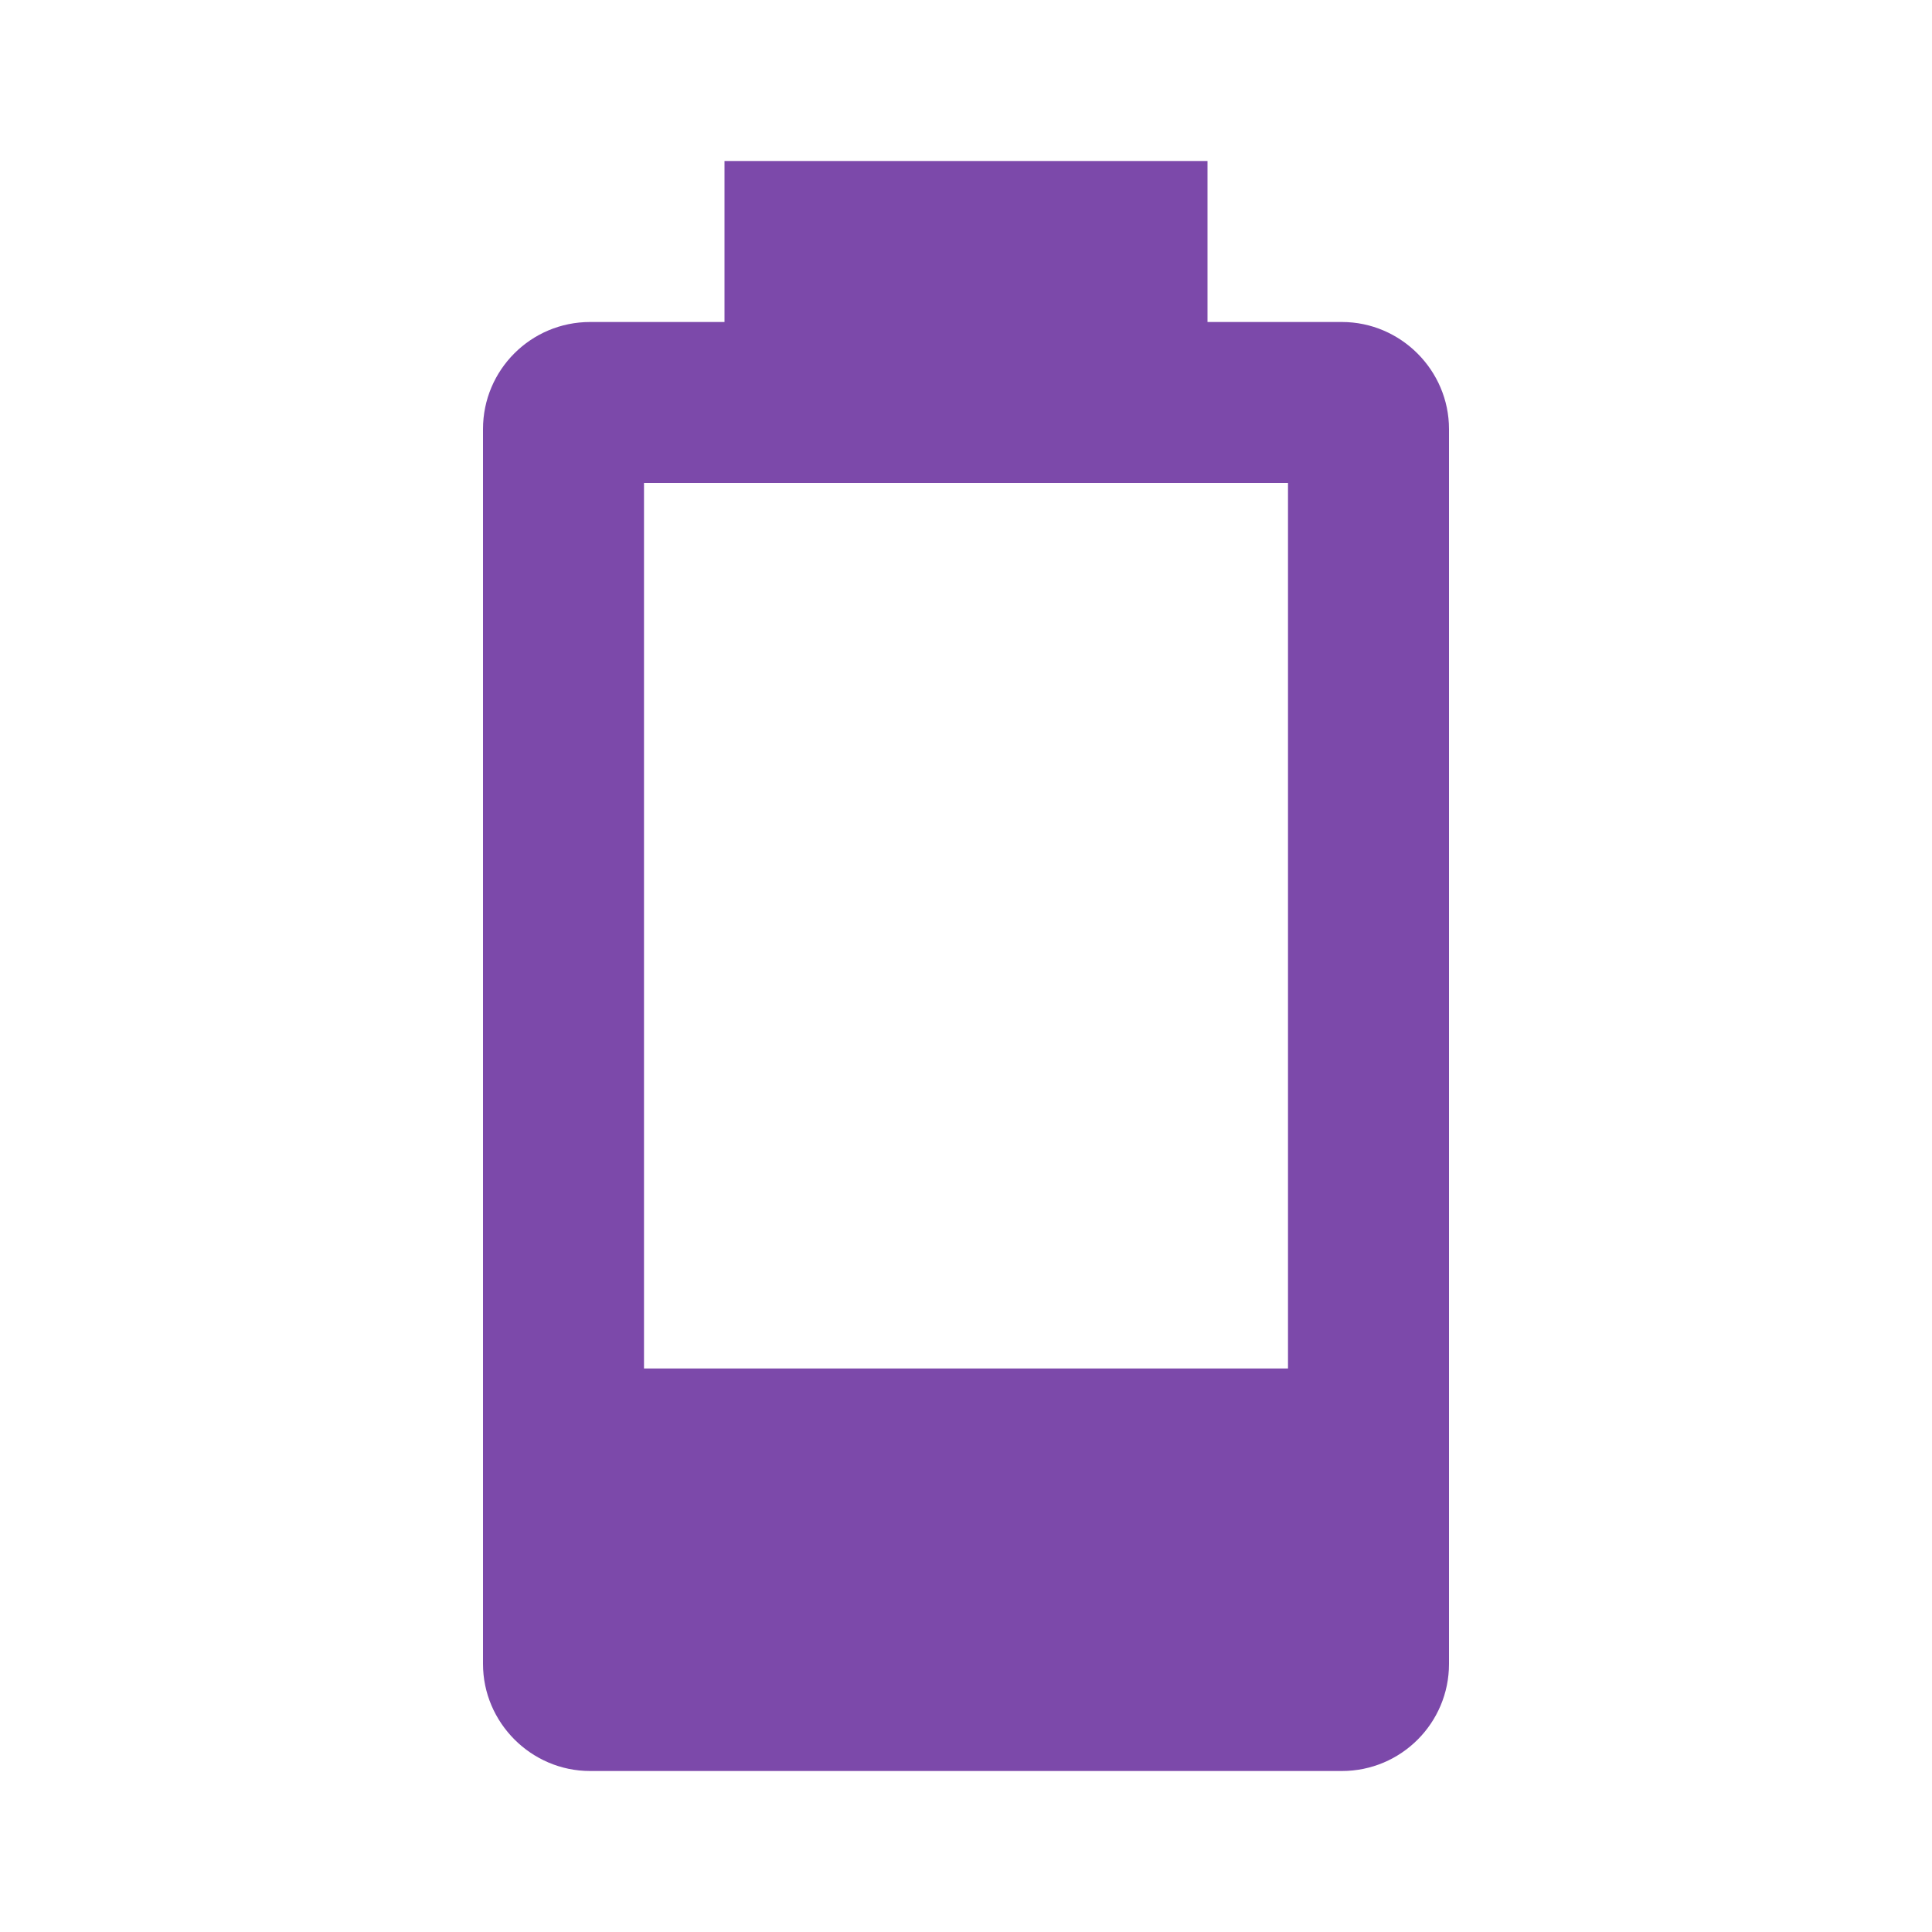
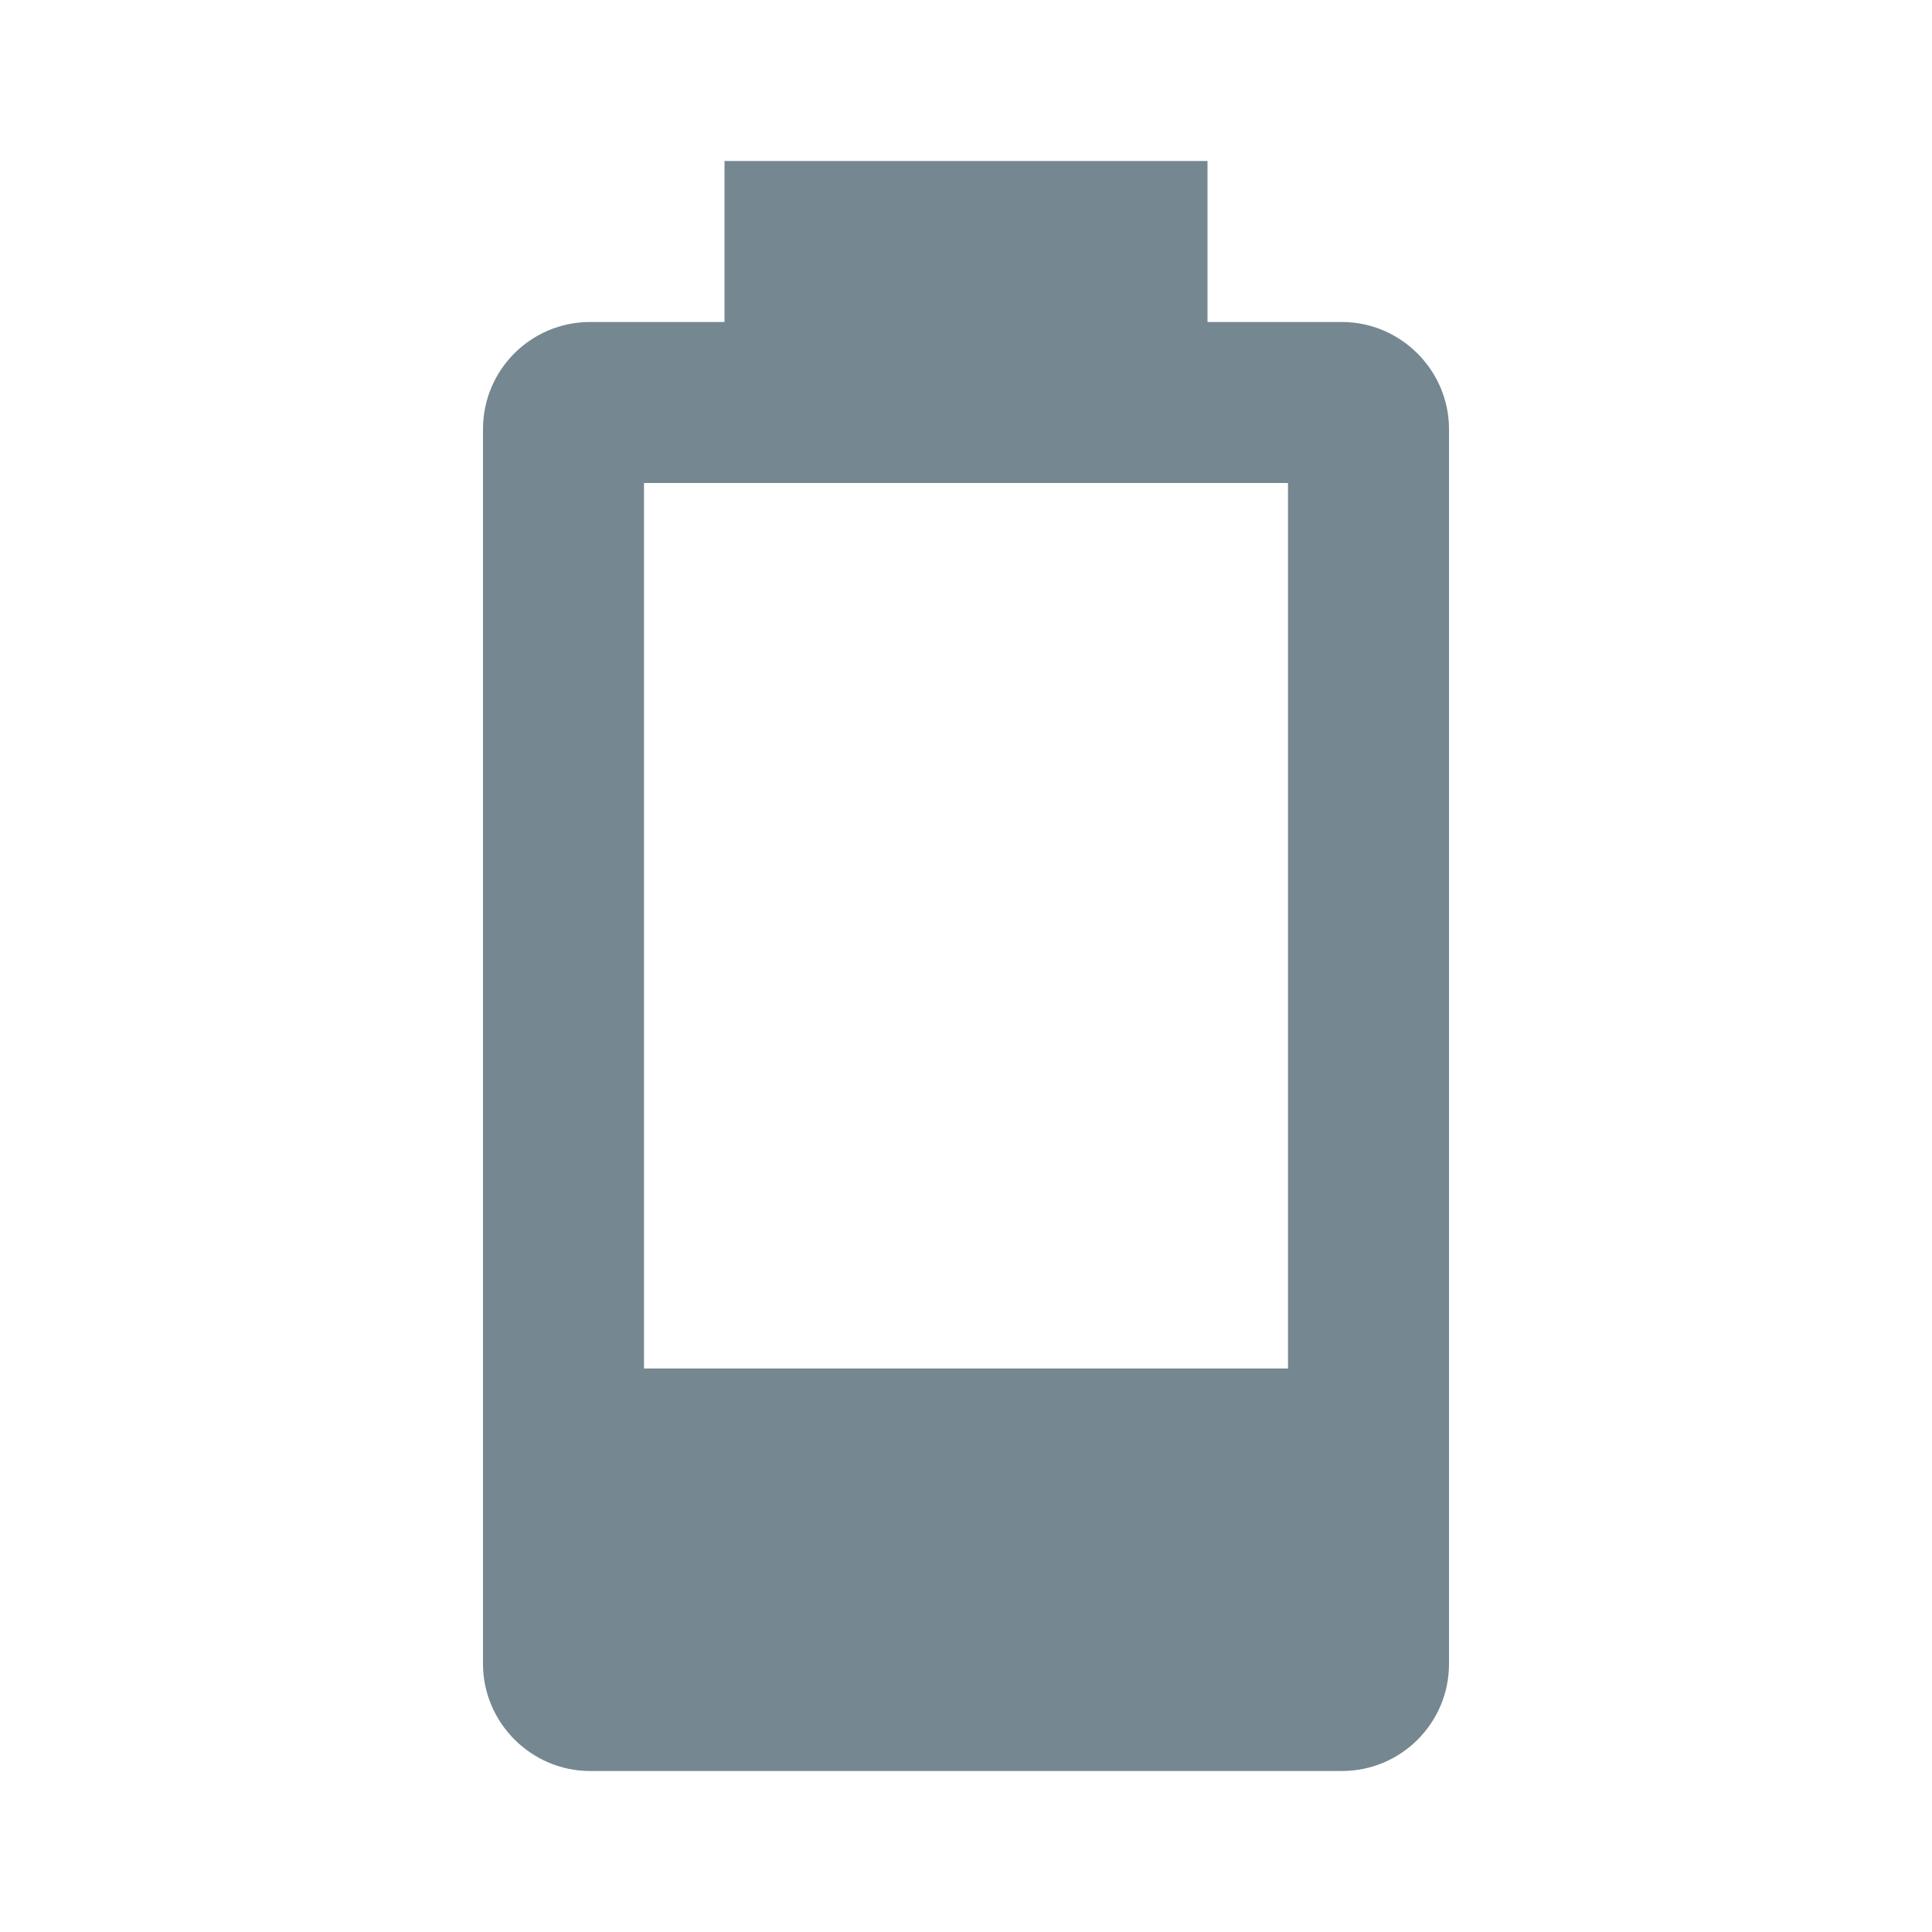
<svg xmlns="http://www.w3.org/2000/svg" viewBox="0 0 24 24">
-   <path d="M16,17H8V6H16M16.67,4H15V2H9V4H7.33A1.33,1.33 0 0,0 6,5.33V20.67C6,21.4 6.6,22 7.33,22H16.67A1.33,1.33 0 0,0 18,20.67V5.33C18,4.6 17.4,4 16.67,4Z" fill="#7C49AA" />
+   <path d="M16,17H8V6H16M16.67,4H15V2H9V4H7.33A1.33,1.33 0 0,0 6,5.33V20.67C6,21.4 6.6,22 7.33,22H16.67A1.33,1.33 0 0,0 18,20.67V5.33C18,4.6 17.4,4 16.67,4Z" fill="#758791" />
</svg>
